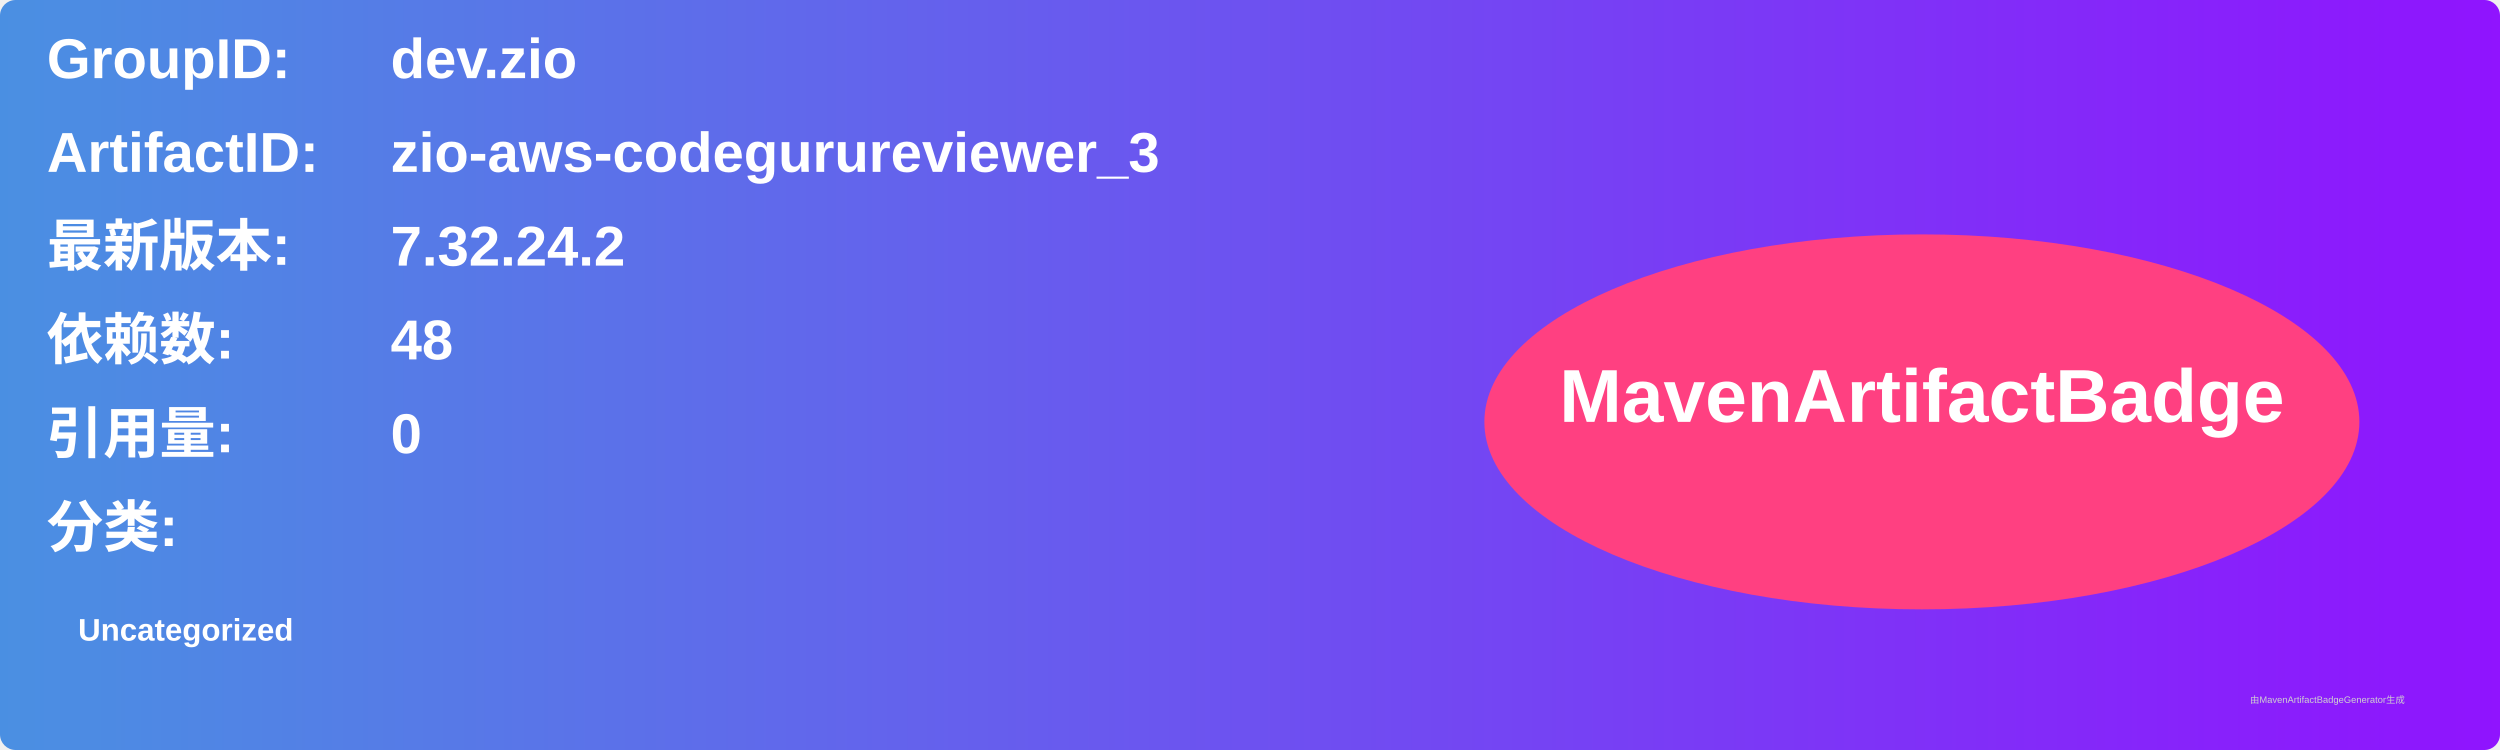
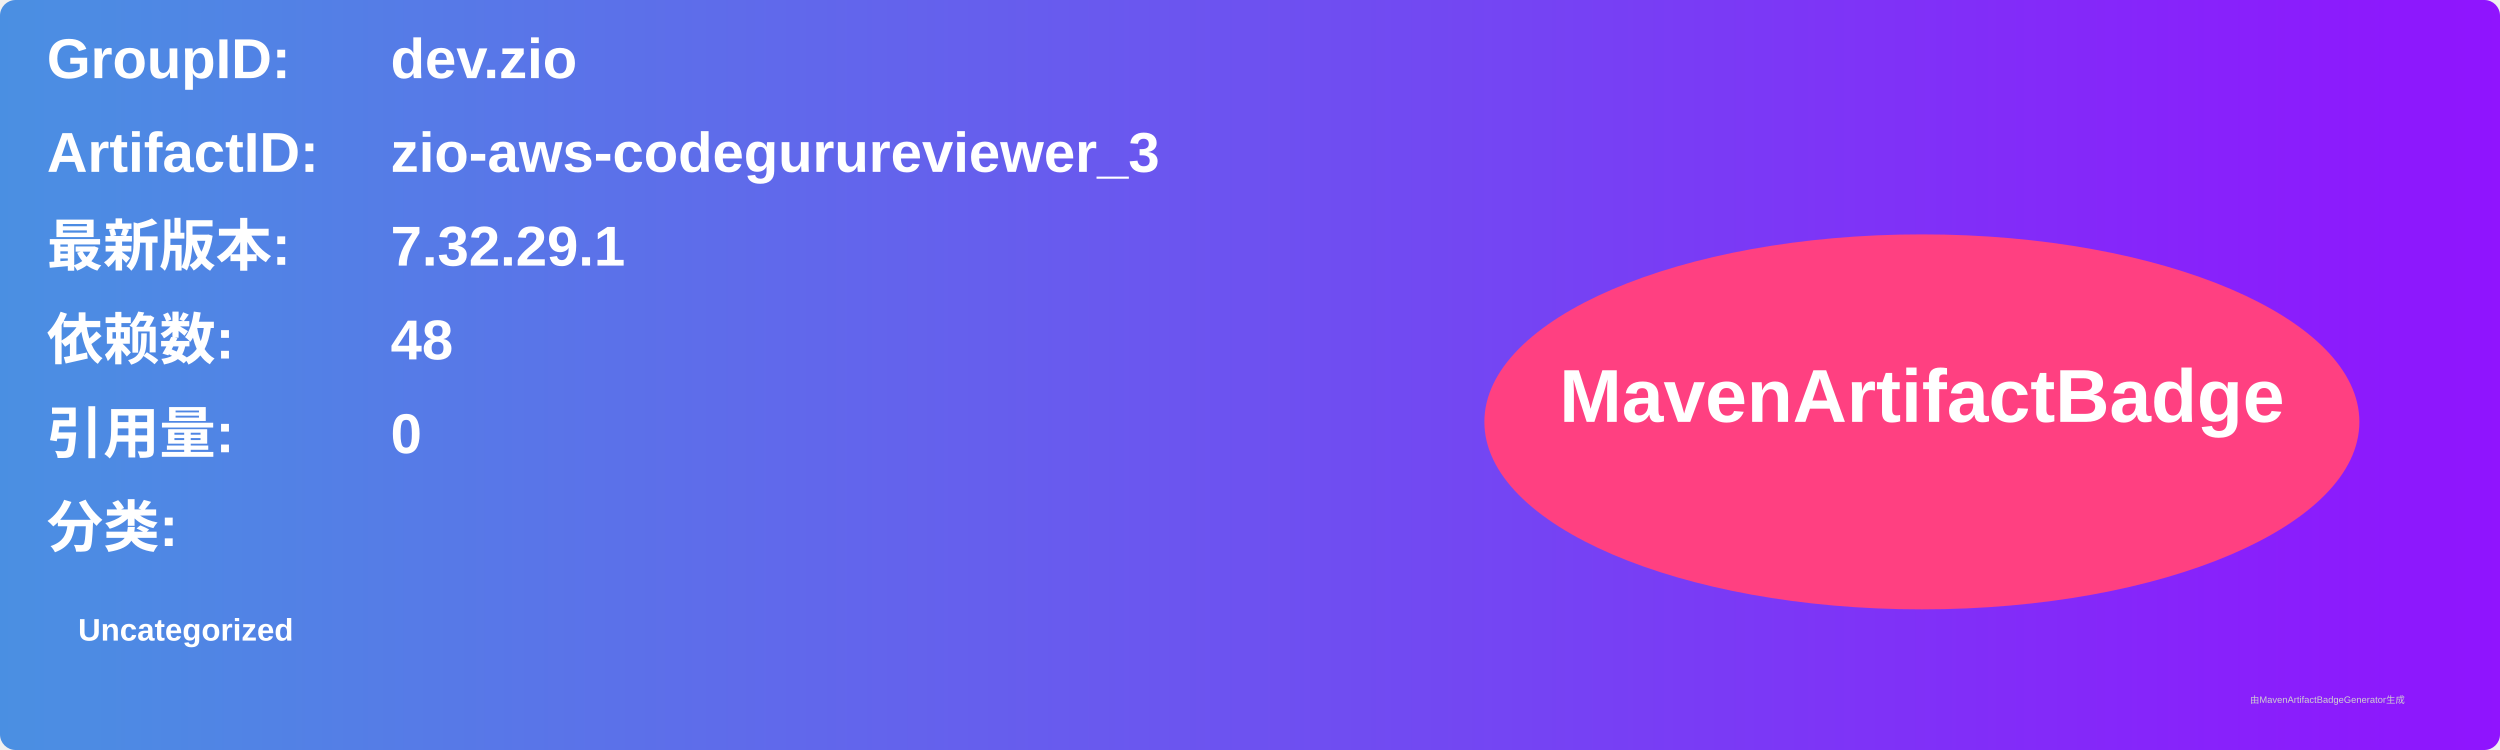
<svg xmlns="http://www.w3.org/2000/svg" width="800" height="240" viewBox="0 0 800 240">
  <linearGradient id="grad" x1="0%" y1="0%" x2="100%" y2="0%">
    <stop offset="0%" stop-color="#4a90e2" />
    <stop offset="100%" stop-color="#9013fe" />
  </linearGradient>
  <rect width="100%" height="100%" rx="5" ry="5" fill="url(#grad)" />
  <g transform="translate(15, 15)">
    <text x="0" y="10" font-family="Arial" font-size="18" fill="white" font-weight="bold" width="260">GroupID:</text>
    <text x="110" y="10" font-family="Arial" font-size="18" fill="white" font-weight="bold" width="460">dev.zio</text>
    <text x="0" y="40" font-family="Arial" font-size="18" fill="white" font-weight="bold" width="260">ArtifactID:</text>
    <text x="110" y="40" font-family="Arial" font-size="18" fill="white" font-weight="bold" width="460">zio-aws-codegurureviewer_3</text>
    <text x="0" y="70" font-family="Arial" font-size="18" fill="white" font-weight="bold">最新版本:</text>
    <text x="110" y="70" font-family="Arial" font-size="18" fill="white" font-weight="bold">
-       <tspan font-weight="bold">7.32.24.2</tspan>
+       <tspan font-weight="bold">7.32.29.1</tspan>
    </text>
    <text x="0" y="100" font-family="Arial" font-size="18" fill="white" font-weight="bold">依赖数: </text>
    <text x="110" y="100" font-family="Arial" font-size="18" fill="white">
      <tspan font-weight="bold">48</tspan>
    </text>
    <text x="0" y="130" font-family="Arial" font-size="18" fill="white" font-weight="bold">引用量: </text>
    <text x="110" y="130" font-family="Arial" font-size="18" fill="white">
      <tspan font-weight="bold">0</tspan>
    </text>
    <text x="0" y="160" font-family="Arial" font-size="18" fill="white" font-weight="bold">分类:</text>
    <text x="10" y="190" font-family="Arial" font-size="10" fill="white">
      <tspan font-weight="bold">Uncategorized</tspan>
    </text>
    <ellipse cx="600" cy="120" rx="140" ry="60" fill="#ff4081" />
    <text x="600" y="120" text-anchor="middle" font-family="Arial" font-size="24" fill="white" font-weight="bold">MavenArtifactBadge</text>
  </g>
  <text x="720" y="225" font-family="Arial" font-size="3" fill="#d0d0d0">由MavenArtifactBadgeGenerator生成</text>
</svg>
